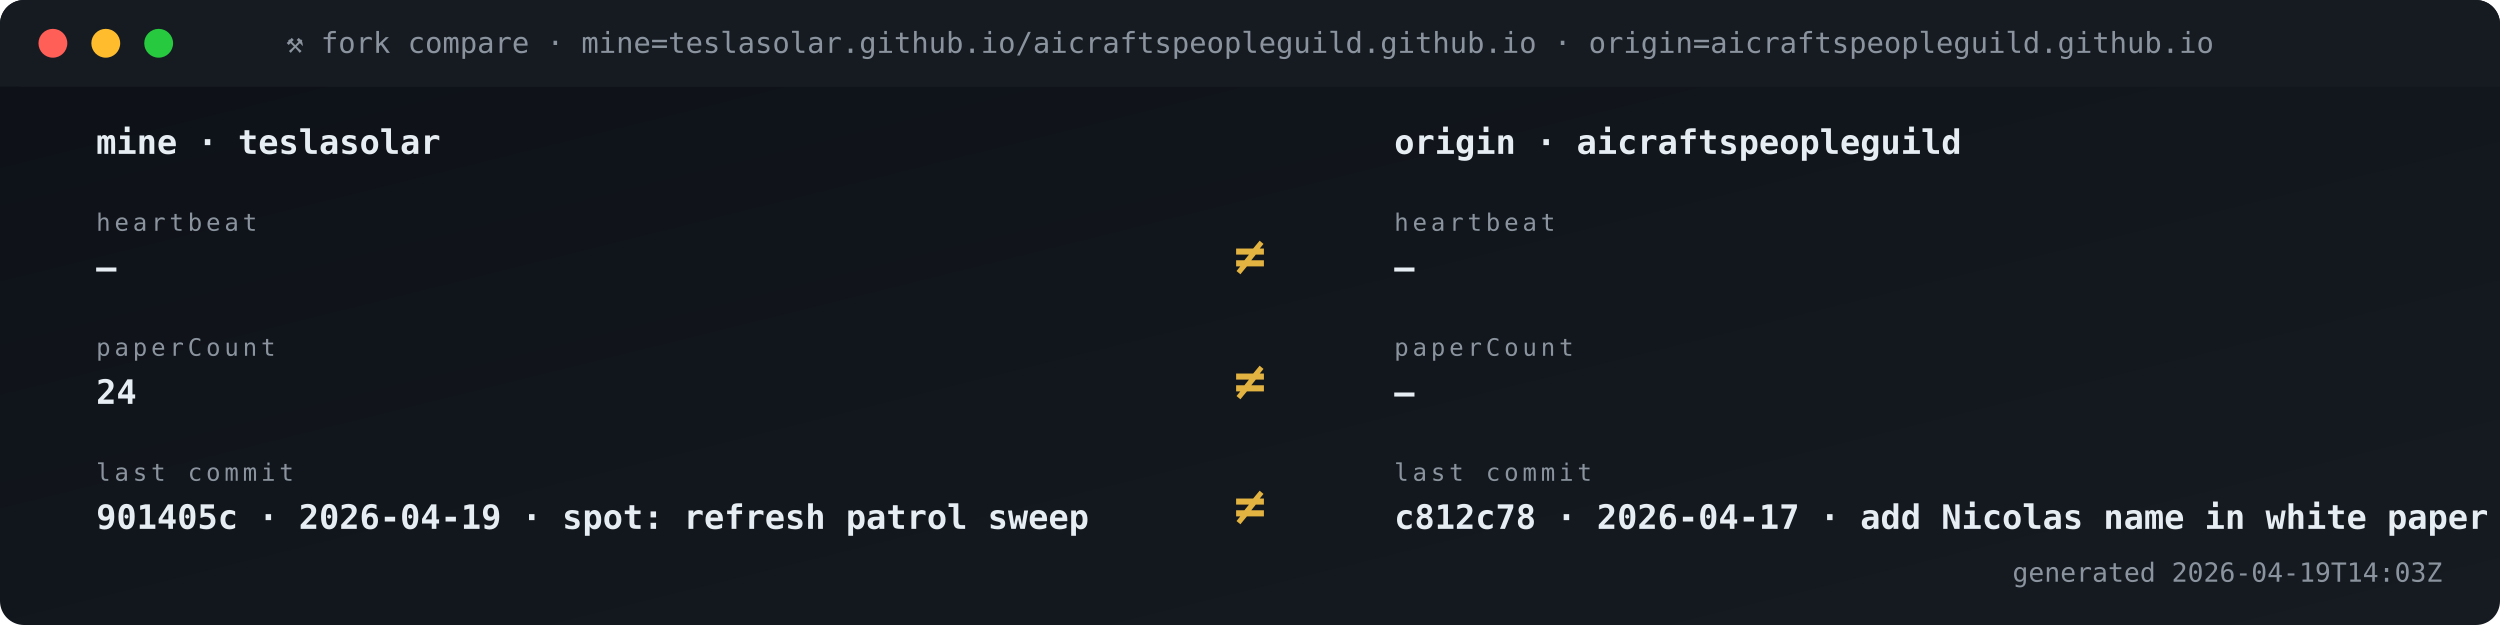
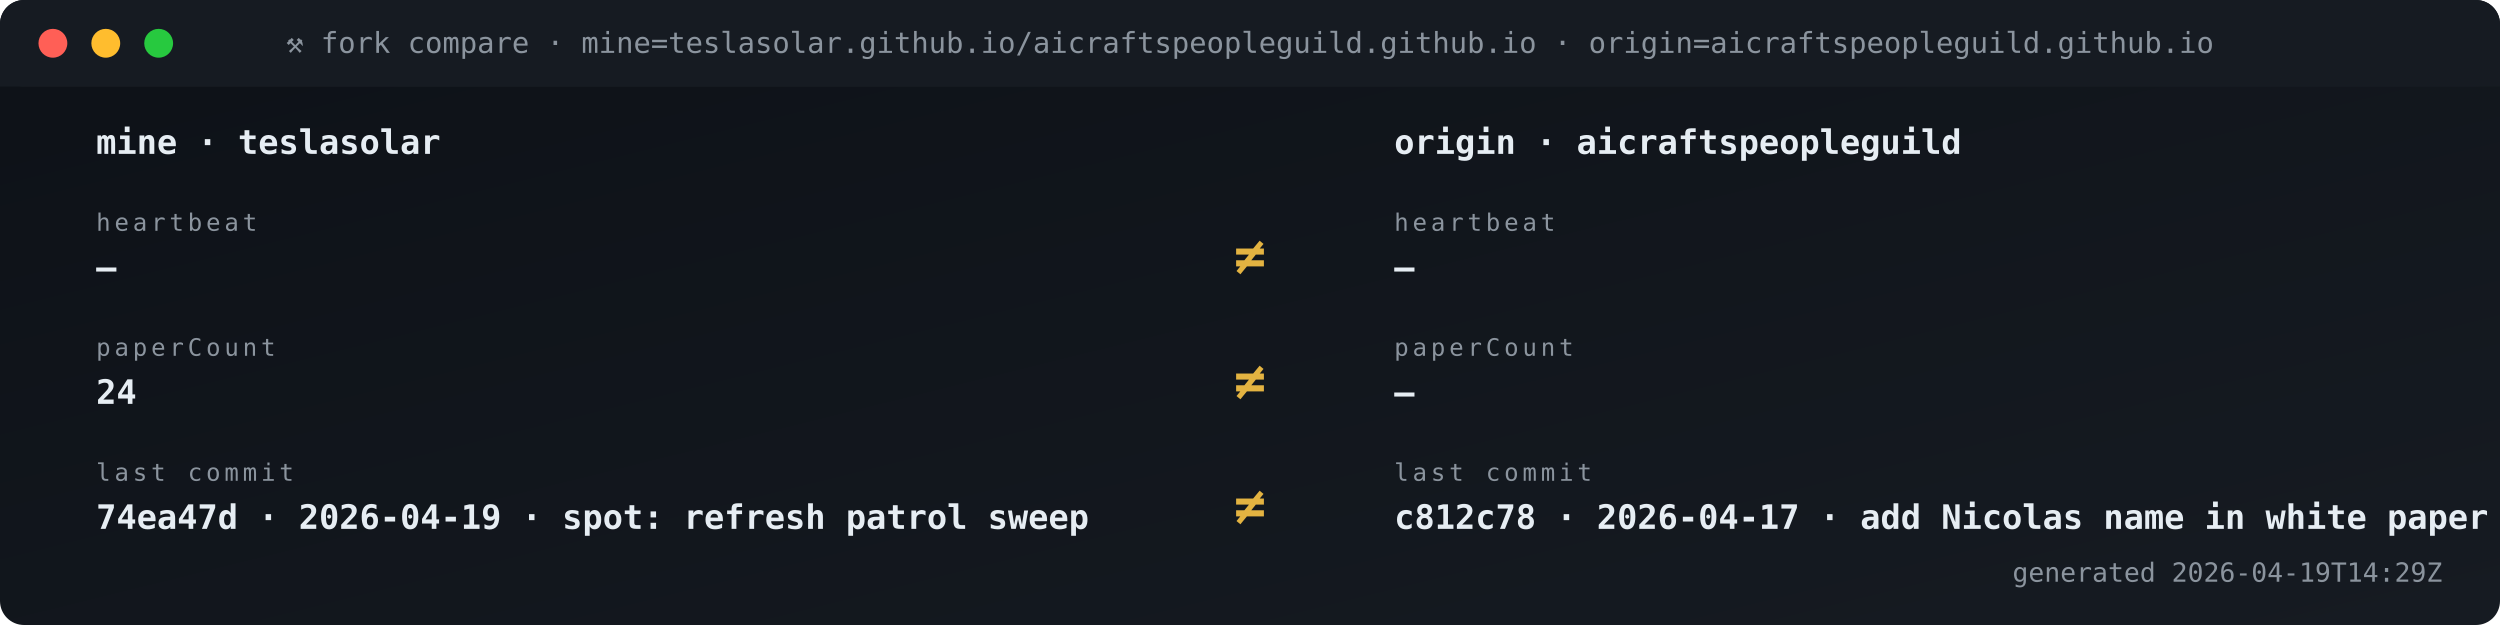
<svg xmlns="http://www.w3.org/2000/svg" viewBox="0 0 1040 260" width="1040" height="260" role="img" aria-label="Fork vs origin compare">
  <defs>
    <linearGradient id="gBg" x1="0" x2="1" y1="0" y2="1">
      <stop offset="0" stop-color="#0d1117" />
      <stop offset="1" stop-color="#161b22" />
    </linearGradient>
    <style>
      .t{font-family:'SFMono-Regular',Consolas,monospace}
      .lb{fill:#8b949e;font-size:10px;text-transform:uppercase;letter-spacing:1.6px}
      .va{fill:#e6edf3;font-size:20px;font-weight:700}
      .vs{fill:#e6edf3;font-size:14px;font-weight:600}
      .lo{fill:#79c0ff;font-size:11px}
      .sub{fill:#8b949e;font-size:11px}
      .g{fill:#3fb950} .a{fill:#e3b341} .r{fill:#f85149}
      .p{fill:#a371f7} .o{fill:#f0883e}
      .pulse{animation:plz 1.8s ease-out infinite}
      @keyframes plz{
        0%{transform:scale(1);opacity:.85}
        45%{transform:scale(1.35);opacity:.3}
        100%{transform:scale(1.8);opacity:0}
      }
      .spin{animation:sp 4s linear infinite;transform-origin:center}
      @keyframes sp{from{transform:rotate(0)}to{transform:rotate(360deg)}}
    </style>
  </defs>
  <rect width="1040" height="260" rx="10" fill="url(#gBg)" />
  <rect x="0" y="0" width="1040" height="36" rx="10" fill="#161b22" />
  <rect x="0" y="26" width="1040" height="10" fill="#161b22" />
  <circle cx="22" cy="18" r="6" fill="#ff5f56" />
  <circle cx="44" cy="18" r="6" fill="#ffbd2e" />
  <circle cx="66" cy="18" r="6" fill="#27c93f" />
  <text x="520" y="22" text-anchor="middle" class="t" font-size="12" fill="#8b949e">⚒ fork compare · mine=teslasolar.github.io/aicraftspeopleguild.github.io  ·  origin=aicraftspeopleguild.github.io</text>
  <text x="40" y="64" class="t vs">mine  ·  teslasolar</text>
  <text x="580" y="64" class="t vs">origin  ·  aicraftspeopleguild</text>
  <text x="40" y="96" class="t lb">heartbeat</text>
  <text x="40" y="116" class="t vs">—</text>
  <text x="580" y="96" class="t lb">heartbeat</text>
  <text x="580" y="116" class="t vs">—</text>
  <text x="520" y="114" text-anchor="middle" class="t" font-size="22" font-weight="700" fill="#e3b341">≠</text>
  <text x="40" y="148" class="t lb">paperCount</text>
  <text x="40" y="168" class="t vs">24</text>
  <text x="580" y="148" class="t lb">paperCount</text>
  <text x="580" y="168" class="t vs">—</text>
  <text x="520" y="166" text-anchor="middle" class="t" font-size="22" font-weight="700" fill="#e3b341">≠</text>
  <text x="40" y="200" class="t lb">last commit</text>
-   <text x="40" y="220" class="t vs">901405c · 2026-04-19 · spot: refresh patrol sweep</text>
+   <text x="40" y="220" class="t vs">74ea47d · 2026-04-19 · spot: refresh patrol sweep</text>
  <text x="580" y="200" class="t lb">last commit</text>
  <text x="580" y="220" class="t vs">c812c78 · 2026-04-17 · add Nicolas name in white paper s</text>
  <text x="520" y="218" text-anchor="middle" class="t" font-size="22" font-weight="700" fill="#e3b341">≠</text>
-   <text x="1016" y="242" text-anchor="end" class="t sub">generated 2026-04-19T14:03Z</text>
+   <text x="1016" y="242" text-anchor="end" class="t sub">generated 2026-04-19T14:29Z</text>
</svg>
